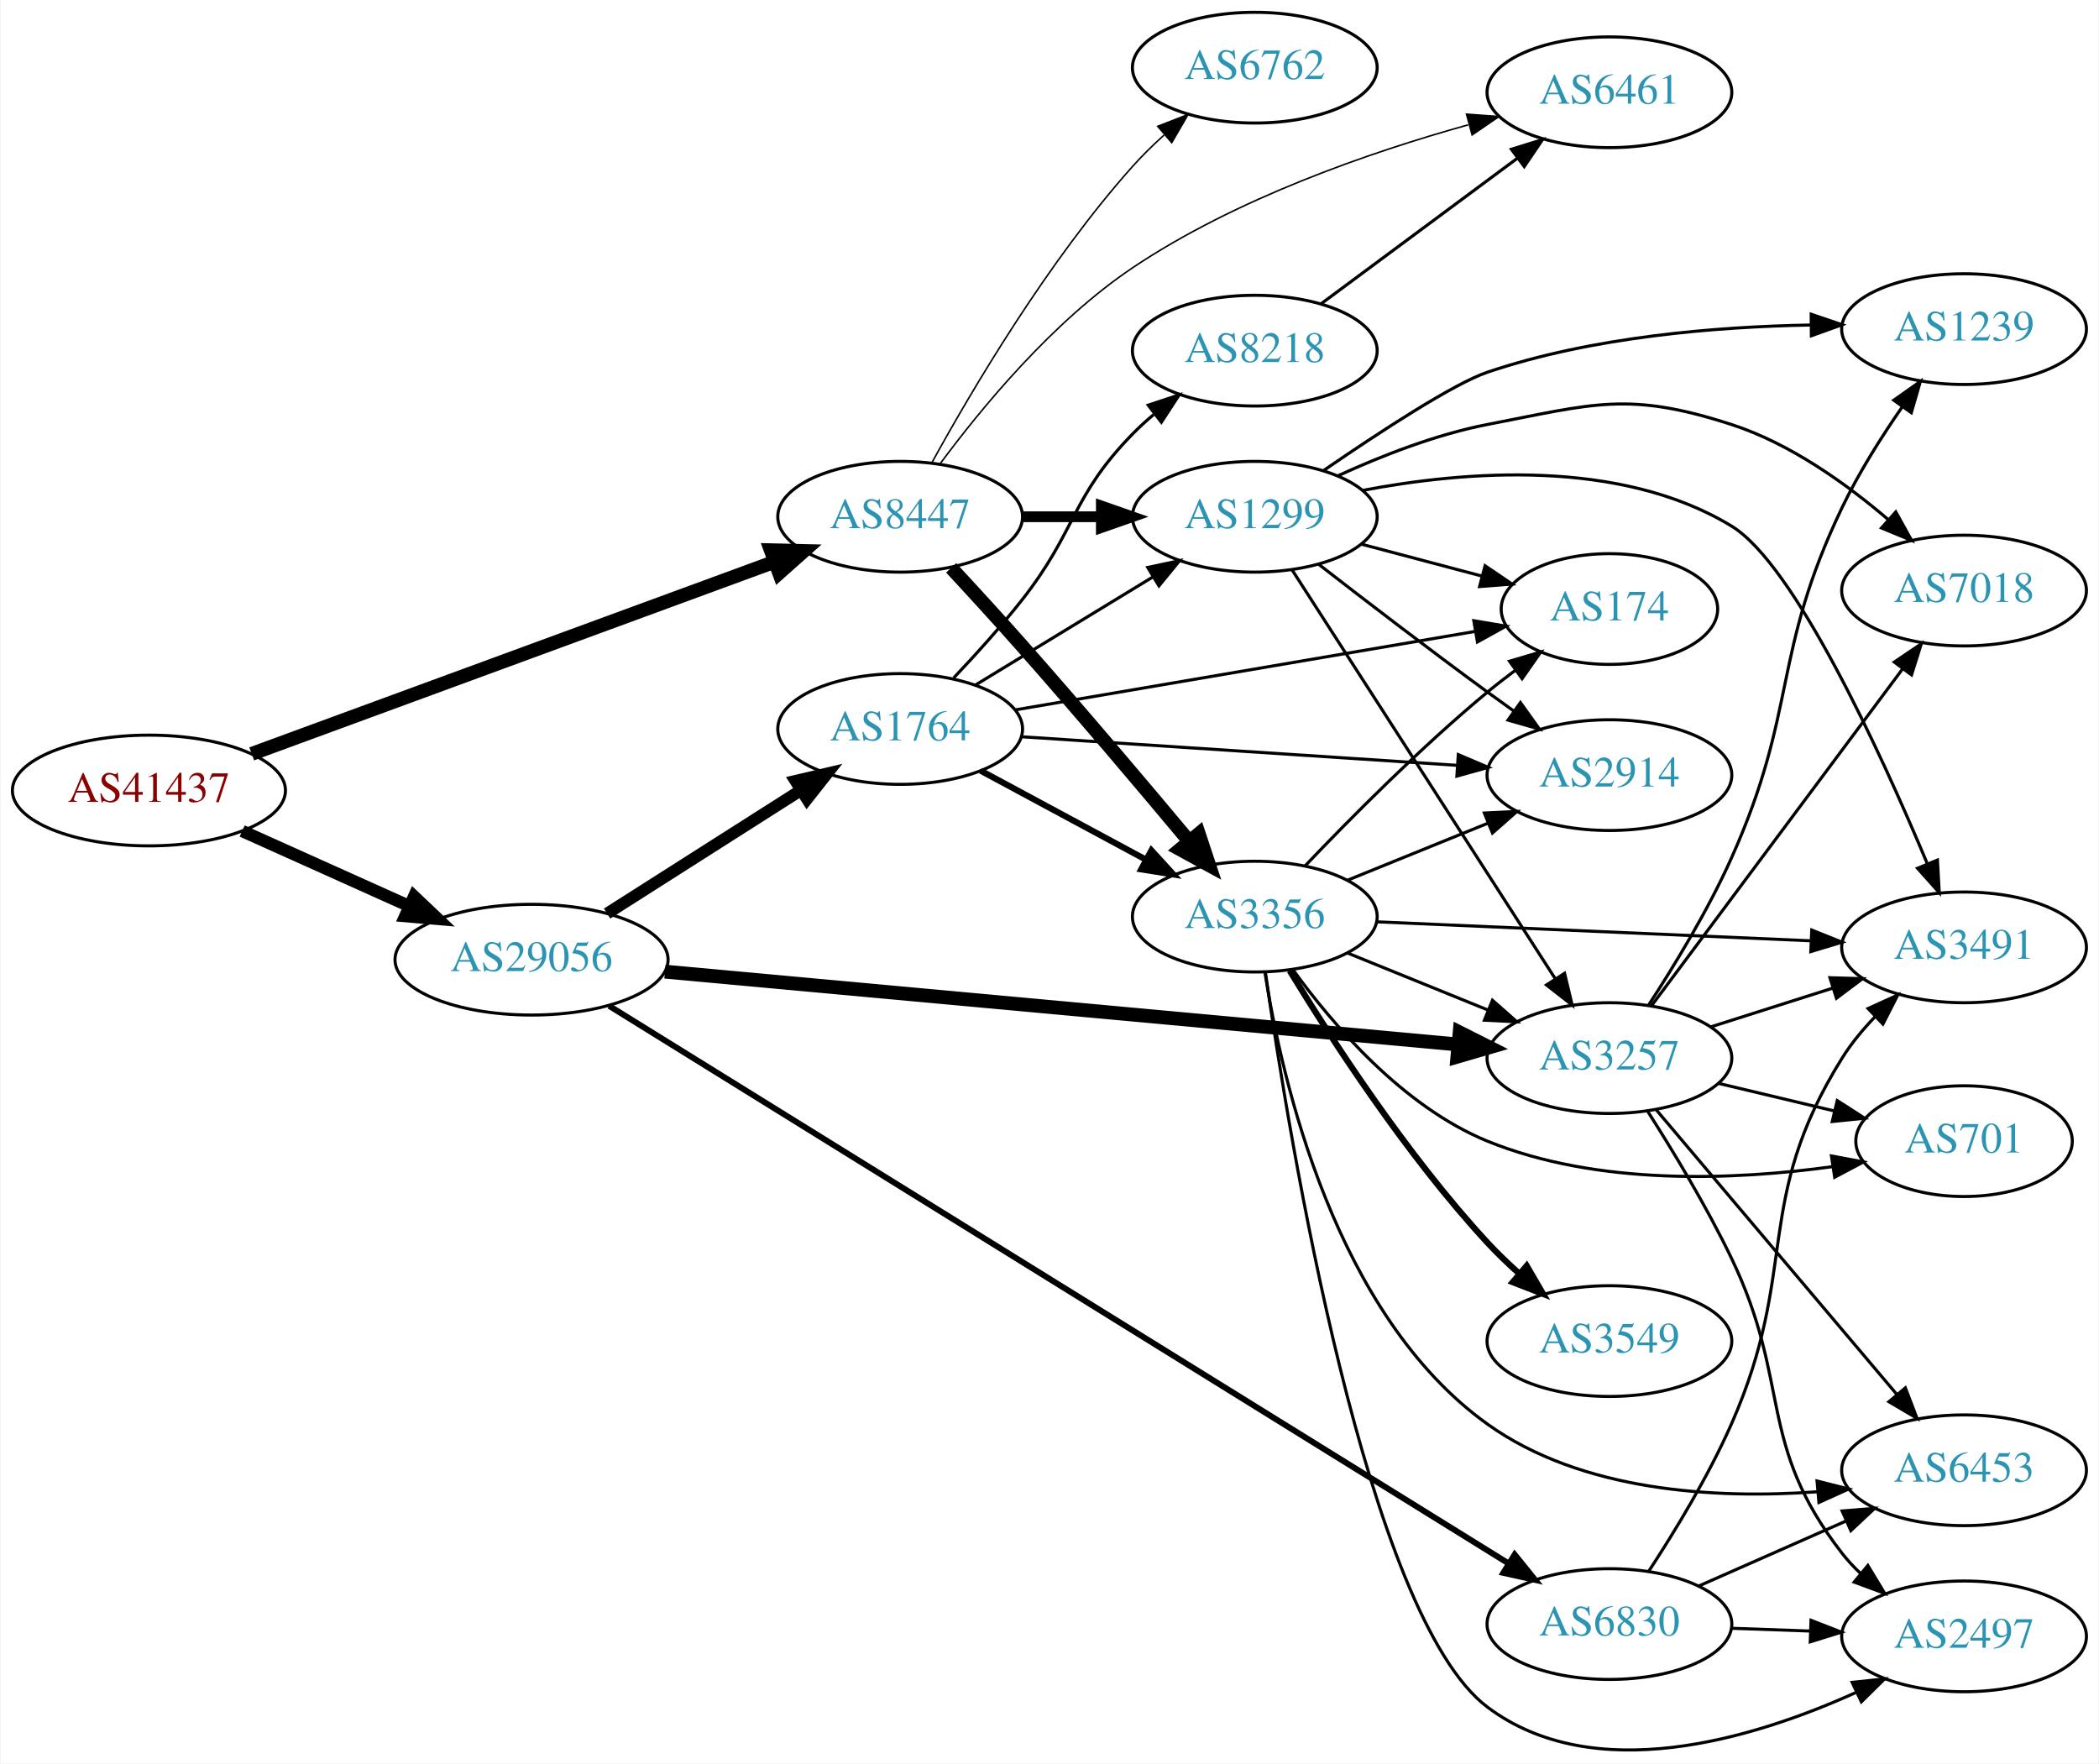
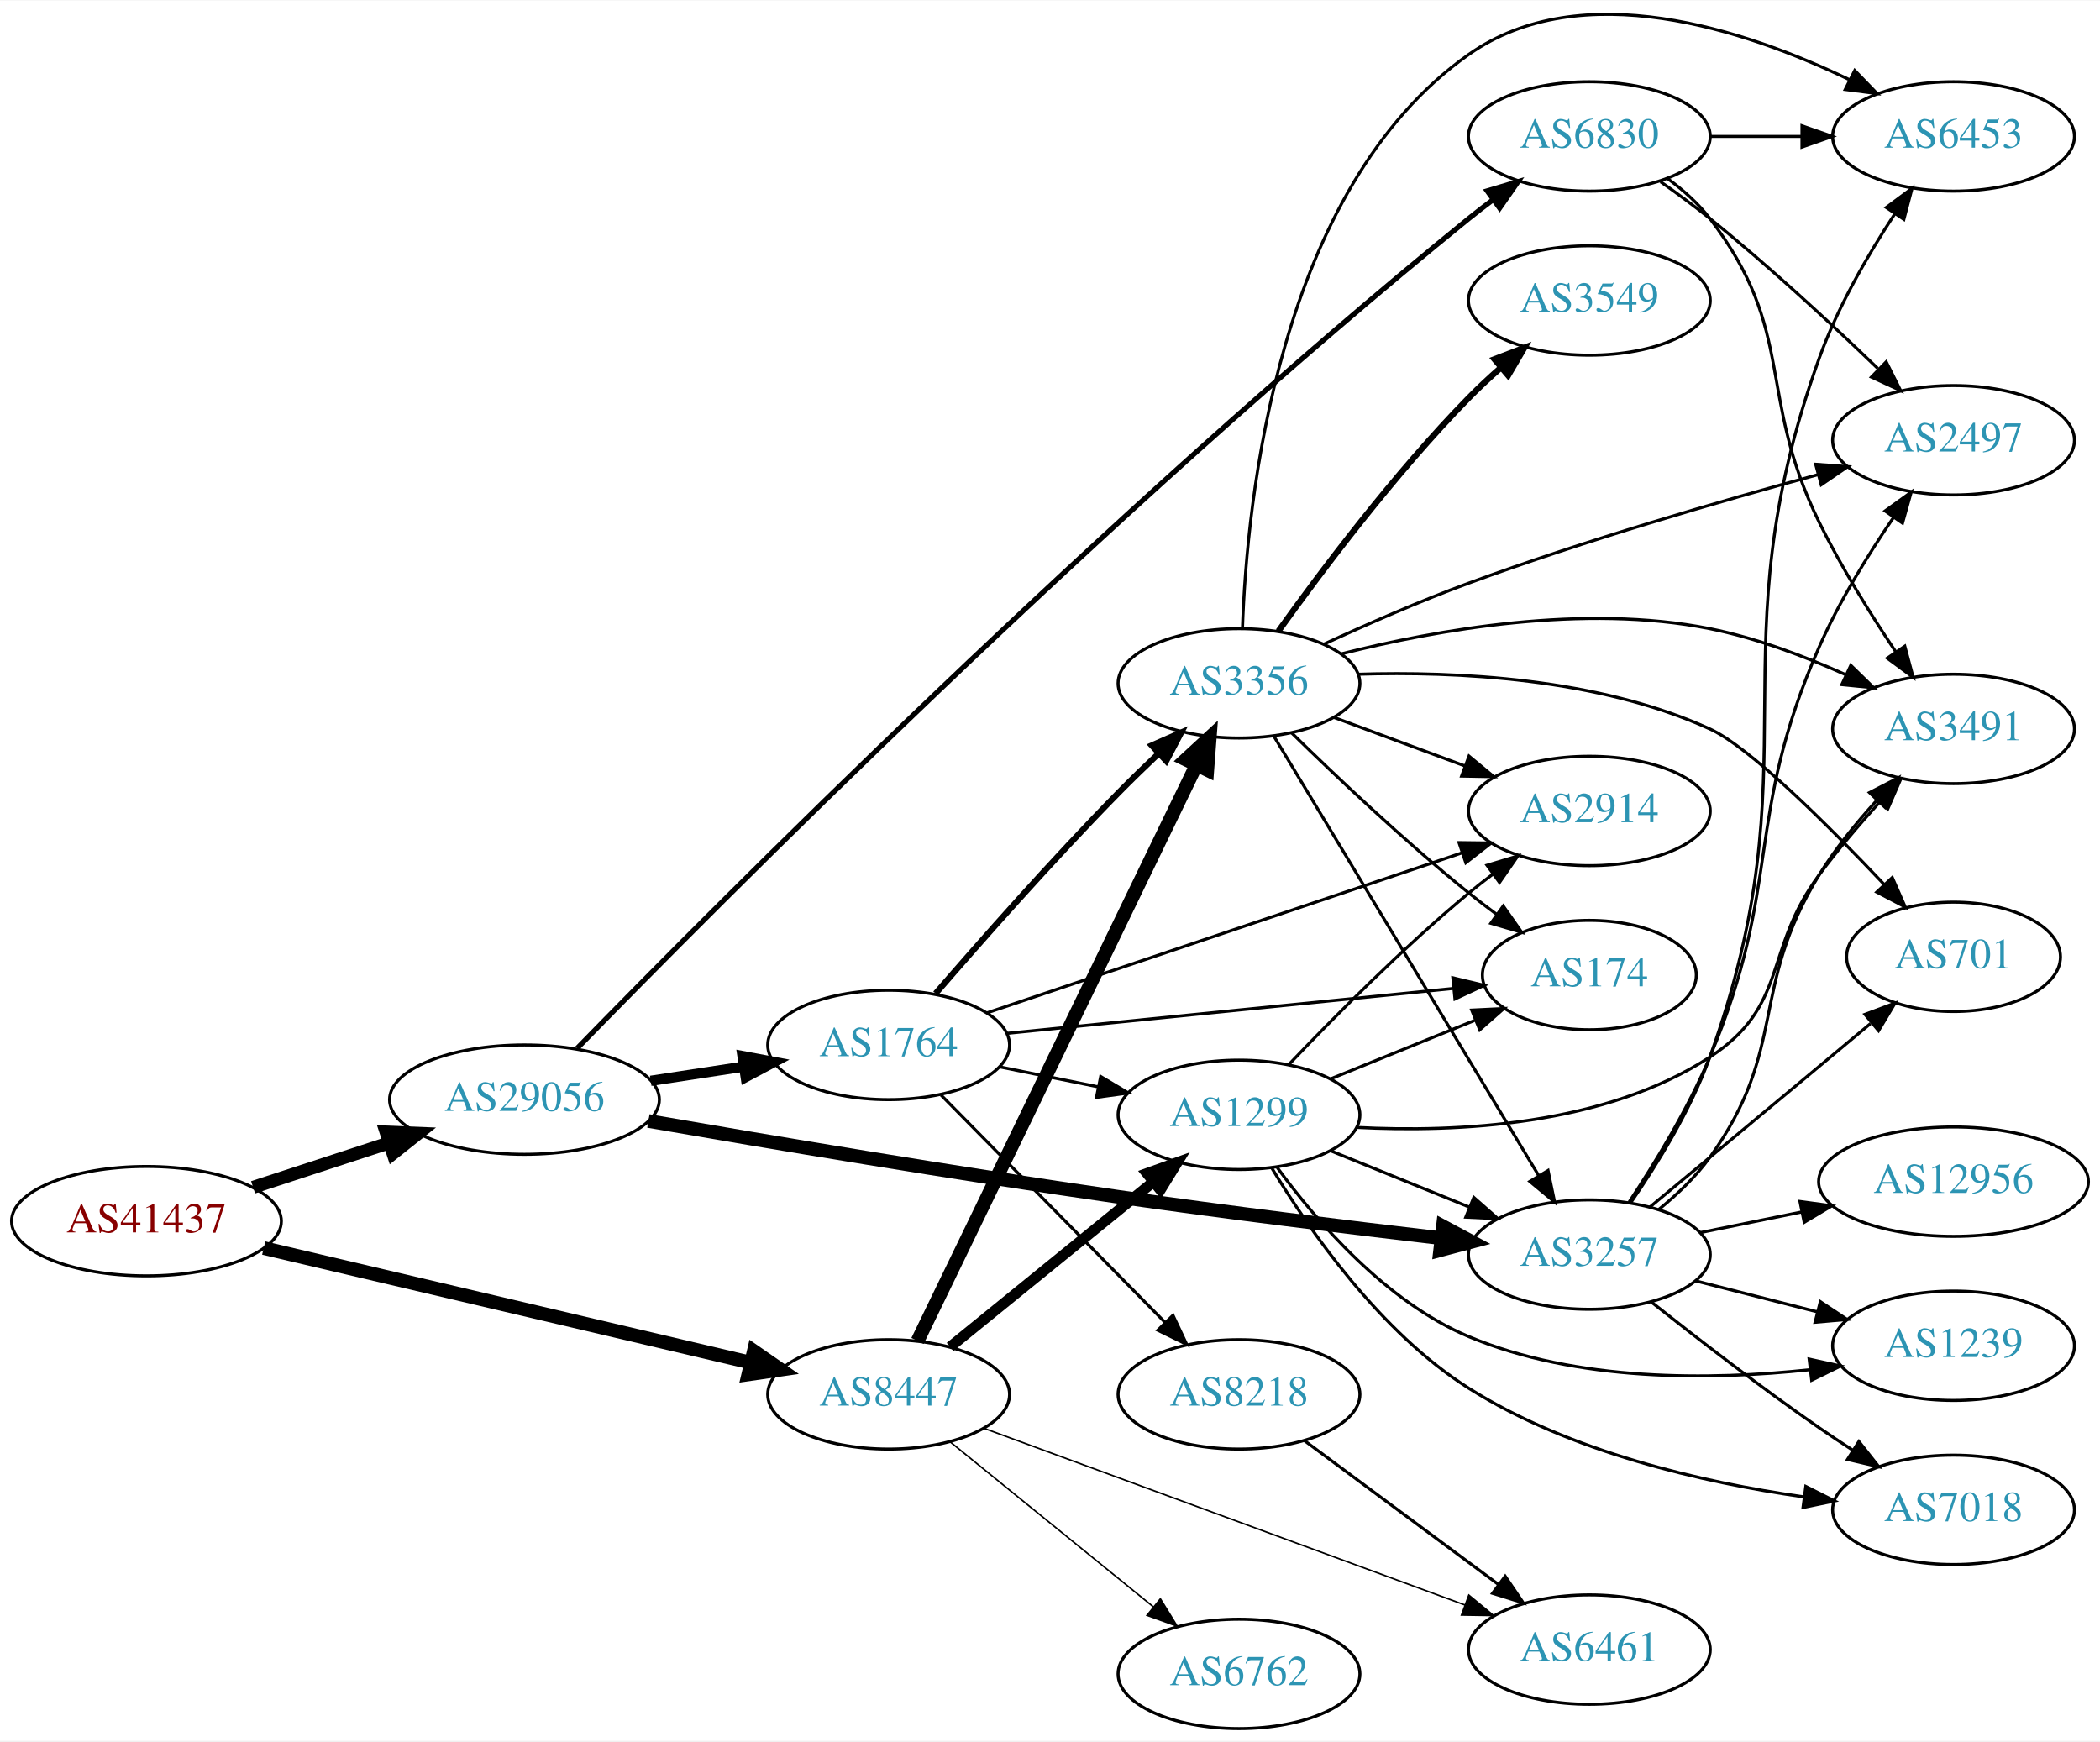
- <svg xmlns="http://www.w3.org/2000/svg" xmlns:xlink="http://www.w3.org/1999/xlink" width="682pt" height="573pt" viewBox="0.00 0.00 681.96 573.34">
-   <g id="graph0" class="graph" transform="scale(1 1) rotate(0) translate(4 569.339)">
-     <polygon fill="white" stroke="none" points="-4,4 -4,-569.339 677.956,-569.339 677.956,4 -4,4" />
+ <svg xmlns="http://www.w3.org/2000/svg" xmlns:xlink="http://www.w3.org/1999/xlink" width="691pt" height="573pt" viewBox="0.00 0.00 691.06 572.74">
+   <g id="graph0" class="graph" transform="scale(1 1) rotate(0) translate(4 568.74)">
+     <polygon fill="white" stroke="none" points="-4,4 -4,-568.74 687.055,-568.74 687.055,4 -4,4" />
    <g id="node1" class="node">
      <g id="a_node1">
        <a xlink:href="/asn/41437" xlink:title="AS41437 ~ KNAPP AG [AT]">
-           <ellipse fill="#ffffff" stroke="black" cx="44.196" cy="-312.339" rx="44.393" ry="18" />
-           <text text-anchor="middle" x="44.196" y="-308.639" font-family="Times,serif" font-size="14.00" fill="#880000">AS41437</text>
+           <ellipse fill="#ffffff" stroke="black" cx="44.196" cy="-167" rx="44.393" ry="18" />
+           <text text-anchor="middle" x="44.196" y="-163.3" font-family="Times,serif" font-size="14.00" fill="#880000">AS41437</text>
        </a>
      </g>
    </g>
    <g id="node2" class="node">
      <g id="a_node2">
        <a xlink:href="/asn/8447" xlink:title="AS8447 ~ A1 Telekom Austria AG [AT]">
-           <ellipse fill="#ffffff" stroke="black" cx="288.431" cy="-401.339" rx="39.794" ry="18" />
-           <text text-anchor="middle" x="288.431" y="-397.639" font-family="Times,serif" font-size="14.00" fill="#2c94b3">AS8447</text>
+           <ellipse fill="#ffffff" stroke="black" cx="288.431" cy="-110" rx="39.794" ry="18" />
+           <text text-anchor="middle" x="288.431" y="-106.3" font-family="Times,serif" font-size="14.00" fill="#2c94b3">AS8447</text>
        </a>
      </g>
    </g>
    <g id="edge1" class="edge">
-       <path fill="none" stroke="black" stroke-width="4.5" d="M77.614,-324.249C121.544,-340.39 199.939,-369.193 247.463,-386.654" />
-       <polygon fill="black" stroke="black" stroke-width="4.5" points="246.368,-390.446 257.112,-390.199 249.084,-383.054 246.368,-390.446" />
+       <path fill="none" stroke="black" stroke-width="4.5" d="M82.779,-158.156C126.02,-147.981 196.958,-131.289 242.923,-120.473" />
+       <polygon fill="black" stroke="black" stroke-width="4.5" points="244.068,-124.249 252.9,-118.125 242.264,-116.583 244.068,-124.249" />
    </g>
    <g id="node3" class="node">
      <g id="a_node3">
        <a xlink:href="/asn/29056" xlink:title="AS29056 ~ Citycom Telekommunikation GmbH [AT]">
-           <ellipse fill="#ffffff" stroke="black" cx="168.588" cy="-257.339" rx="44.393" ry="18" />
-           <text text-anchor="middle" x="168.588" y="-253.639" font-family="Times,serif" font-size="14.00" fill="#2c94b3">AS29056</text>
+           <ellipse fill="#ffffff" stroke="black" cx="168.588" cy="-207" rx="44.393" ry="18" />
+           <text text-anchor="middle" x="168.588" y="-203.3" font-family="Times,serif" font-size="14.00" fill="#2c94b3">AS29056</text>
        </a>
      </g>
    </g>
    <g id="edge2" class="edge">
-       <path fill="none" stroke="black" stroke-width="4" d="M74.512,-299.165C90.742,-291.871 111.123,-282.712 128.673,-274.826" />
-       <polygon fill="black" stroke="black" stroke-width="4" points="130.401,-277.887 138.087,-270.596 127.531,-271.502 130.401,-277.887" />
+       <path fill="none" stroke="black" stroke-width="4.25" d="M79.289,-178.142C93.082,-182.65 109.177,-187.91 123.819,-192.695" />
+       <polygon fill="black" stroke="black" stroke-width="4.25" points="123.018,-196.346 133.678,-195.918 125.328,-189.276 123.018,-196.346" />
    </g>
    <g id="node4" class="node">
      <g id="a_node4">
-         <a xlink:href="/asn/3356" xlink:title="AS3356 ~ Level 3 Parent, LLC [US]">
-           <ellipse fill="#ffffff" stroke="black" cx="403.724" cy="-271.339" rx="39.794" ry="18" />
-           <text text-anchor="middle" x="403.724" y="-267.639" font-family="Times,serif" font-size="14.00" fill="#2c94b3">AS3356</text>
+         <a xlink:href="/asn/1299" xlink:title="AS1299 ~ Telia Carrier [EU]">
+           <ellipse fill="#ffffff" stroke="black" cx="403.724" cy="-202" rx="39.794" ry="18" />
+           <text text-anchor="middle" x="403.724" y="-198.3" font-family="Times,serif" font-size="14.00" fill="#2c94b3">AS1299</text>
        </a>
      </g>
    </g>
    <g id="edge3" class="edge">
-       <path fill="none" stroke="black" stroke-width="4.5" d="M305.008,-384.721C312.116,-377.058 320.598,-367.804 328.077,-359.339 346.659,-338.308 367.255,-313.945 382.098,-296.193" />
-       <polygon fill="black" stroke="black" stroke-width="4.5" points="385.506,-298.254 388.888,-288.053 379.459,-293.21 385.506,-298.254" />
+       <path fill="none" stroke="black" stroke-width="3.5" d="M308.649,-125.607C327.041,-140.542 354.961,-163.214 375.611,-179.983" />
+       <polygon fill="black" stroke="black" stroke-width="3.5" points="373.442,-182.73 383.411,-186.317 377.854,-177.296 373.442,-182.73" />
    </g>
    <g id="node5" class="node">
      <g id="a_node5">
        <a xlink:href="/asn/6762" xlink:title="AS6762 ~ TELECOM ITALIA SPARKLE S.p.A. [IT]">
-           <ellipse fill="#ffffff" stroke="black" cx="403.724" cy="-547.339" rx="39.794" ry="18" />
-           <text text-anchor="middle" x="403.724" y="-543.639" font-family="Times,serif" font-size="14.00" fill="#2c94b3">AS6762</text>
+           <ellipse fill="#ffffff" stroke="black" cx="403.724" cy="-18" rx="39.794" ry="18" />
+           <text text-anchor="middle" x="403.724" y="-14.3" font-family="Times,serif" font-size="14.00" fill="#2c94b3">AS6762</text>
        </a>
      </g>
    </g>
    <g id="edge4" class="edge">
-       <path fill="none" stroke="black" stroke-width="0.5" d="M298.834,-419.085C311.734,-442.535 336.485,-484.474 364.077,-515.339 367.165,-518.793 370.638,-522.193 374.203,-525.412" />
-       <polygon fill="black" stroke="black" stroke-width="0.5" points="372.167,-528.277 382.04,-532.123 376.72,-522.96 372.167,-528.277" />
+       <path fill="none" stroke="black" stroke-width="0.5" d="M308.649,-94.394C327.041,-79.458 354.961,-56.786 375.611,-40.017" />
+       <polygon fill="black" stroke="black" stroke-width="0.5" points="377.854,-42.704 383.411,-33.683 373.442,-37.27 377.854,-42.704" />
    </g>
    <g id="node6" class="node">
      <g id="a_node6">
-         <a xlink:href="/asn/1299" xlink:title="AS1299 ~ Telia Carrier [EU]">
-           <ellipse fill="#ffffff" stroke="black" cx="403.724" cy="-401.339" rx="39.794" ry="18" />
-           <text text-anchor="middle" x="403.724" y="-397.639" font-family="Times,serif" font-size="14.00" fill="#2c94b3">AS1299</text>
+         <a xlink:href="/asn/3356" xlink:title="AS3356 ~ Level 3 Parent, LLC [US]">
+           <ellipse fill="#ffffff" stroke="black" cx="403.724" cy="-344" rx="39.794" ry="18" />
+           <text text-anchor="middle" x="403.724" y="-340.3" font-family="Times,serif" font-size="14.00" fill="#2c94b3">AS3356</text>
        </a>
      </g>
    </g>
    <g id="edge5" class="edge">
-       <path fill="none" stroke="black" stroke-width="3.5" d="M328.103,-401.339C336.306,-401.339 345.07,-401.339 353.602,-401.339" />
-       <polygon fill="black" stroke="black" stroke-width="3.5" points="353.841,-404.839 363.841,-401.339 353.841,-397.839 353.841,-404.839" />
+       <path fill="none" stroke="black" stroke-width="4.5" d="M297.946,-127.588C317.589,-168.158 366.178,-268.517 389.637,-316.969" />
+       <polygon fill="black" stroke="black" stroke-width="4.5" points="386.208,-318.923 394.11,-326.208 393.296,-315.491 386.208,-318.923" />
    </g>
    <g id="node7" class="node">
      <g id="a_node7">
        <a xlink:href="/asn/6461" xlink:title="AS6461 ~ ZAYO-6461 [US]">
-           <ellipse fill="#ffffff" stroke="black" cx="519.017" cy="-539.339" rx="39.794" ry="18" />
-           <text text-anchor="middle" x="519.017" y="-535.639" font-family="Times,serif" font-size="14.00" fill="#2c94b3">AS6461</text>
+           <ellipse fill="#ffffff" stroke="black" cx="519.017" cy="-26" rx="39.794" ry="18" />
+           <text text-anchor="middle" x="519.017" y="-22.3" font-family="Times,serif" font-size="14.00" fill="#2c94b3">AS6461</text>
        </a>
      </g>
    </g>
    <g id="edge6" class="edge">
-       <path fill="none" stroke="black" stroke-width="0.5" d="M301.329,-418.438C314.717,-436.547 338.024,-464.879 364.077,-482.339 397.509,-504.743 440.9,-519.774 473.089,-528.749" />
-       <polygon fill="black" stroke="black" stroke-width="0.5" points="472.554,-532.23 483.12,-531.452 474.375,-525.471 472.554,-532.23" />
+       <path fill="none" stroke="black" stroke-width="0.5" d="M319.785,-98.845C360.517,-83.878 432.947,-57.261 478.069,-40.68" />
+       <polygon fill="black" stroke="black" stroke-width="0.5" points="479.358,-43.935 487.537,-37.201 476.943,-37.365 479.358,-43.935" />
    </g>
    <g id="node10" class="node">
      <g id="a_node10">
        <a xlink:href="/asn/3257" xlink:title="AS3257 ~ GTT [DE]">
-           <ellipse fill="#ffffff" stroke="black" cx="519.017" cy="-225.339" rx="39.794" ry="18" />
-           <text text-anchor="middle" x="519.017" y="-221.639" font-family="Times,serif" font-size="14.00" fill="#2c94b3">AS3257</text>
-         </a>
-       </g>
-     </g>
-     <g id="edge22" class="edge">
-       <path fill="none" stroke="black" stroke-width="4.5" d="M211.964,-253.447C277.085,-247.466 401.392,-236.049 469.842,-229.763" />
-       <polygon fill="black" stroke="black" stroke-width="4.5" points="470.328,-233.672 479.926,-228.837 469.608,-225.83 470.328,-233.672" />
+           <ellipse fill="#ffffff" stroke="black" cx="519.017" cy="-156" rx="39.794" ry="18" />
+           <text text-anchor="middle" x="519.017" y="-152.3" font-family="Times,serif" font-size="14.00" fill="#2c94b3">AS3257</text>
+         </a>
+       </g>
+     </g>
+     <g id="edge21" class="edge">
+       <path fill="none" stroke="black" stroke-width="4.5" d="M209.372,-199.973C248.63,-193.152 310.393,-182.726 364.077,-175 399.484,-169.904 439.594,-164.981 469.994,-161.423" />
+       <polygon fill="black" stroke="black" stroke-width="4.5" points="470.839,-165.289 480.318,-160.224 469.93,-157.467 470.839,-165.289" />
    </g>
    <g id="node18" class="node">
      <g id="a_node18">
        <a xlink:href="/asn/1764" xlink:title="AS1764 ~ NEXTLAYER-AS [AT]">
-           <ellipse fill="#ffffff" stroke="black" cx="288.431" cy="-332.339" rx="39.794" ry="18" />
-           <text text-anchor="middle" x="288.431" y="-328.639" font-family="Times,serif" font-size="14.00" fill="#2c94b3">AS1764</text>
-         </a>
-       </g>
-     </g>
-     <g id="edge21" class="edge">
-       <path fill="none" stroke="black" stroke-width="3.857" d="M193.152,-272.336C211.209,-283.827 236.295,-299.793 256.051,-312.367" />
-       <polygon fill="black" stroke="black" stroke-width="3.857" points="254.393,-315.46 264.708,-317.877 258.151,-309.555 254.393,-315.46" />
+           <ellipse fill="#ffffff" stroke="black" cx="288.431" cy="-225" rx="39.794" ry="18" />
+           <text text-anchor="middle" x="288.431" y="-221.3" font-family="Times,serif" font-size="14.00" fill="#2c94b3">AS1764</text>
+         </a>
+       </g>
+     </g>
+     <g id="edge22" class="edge">
+       <path fill="none" stroke="black" stroke-width="3.375" d="M210.143,-213.195C220.03,-214.705 230.683,-216.332 240.827,-217.881" />
+       <polygon fill="black" stroke="black" stroke-width="3.375" points="240.339,-221.347 250.753,-219.398 241.396,-214.428 240.339,-221.347" />
    </g>
    <g id="node19" class="node">
      <g id="a_node19">
        <a xlink:href="/asn/6830" xlink:title="AS6830 ~ LGI-UPC [AT]">
-           <ellipse fill="#ffffff" stroke="black" cx="519.017" cy="-41.339" rx="39.794" ry="18" />
-           <text text-anchor="middle" x="519.017" y="-37.639" font-family="Times,serif" font-size="14.00" fill="#2c94b3">AS6830</text>
+           <ellipse fill="#ffffff" stroke="black" cx="519.017" cy="-524" rx="39.794" ry="18" />
+           <text text-anchor="middle" x="519.017" y="-520.3" font-family="Times,serif" font-size="14.00" fill="#2c94b3">AS6830</text>
        </a>
      </g>
    </g>
    <g id="edge23" class="edge">
-       <path fill="none" stroke="black" stroke-width="1.929" d="M193.812,-242.321C255.254,-204.232 417.171,-103.855 486.156,-61.09" />
-       <polygon fill="black" stroke="black" stroke-width="1.929" points="488.213,-63.932 494.869,-55.689 484.525,-57.983 488.213,-63.932" />
+       <path fill="none" stroke="black" stroke-width="1.688" d="M185.944,-223.918C230.85,-270.003 360.614,-400.746 479.37,-497 481.914,-499.061 484.606,-501.138 487.338,-503.174" />
+       <polygon fill="black" stroke="black" stroke-width="1.688" points="485.392,-506.086 495.547,-509.108 489.493,-500.413 485.392,-506.086" />
    </g>
    <g id="node8" class="node">
      <g id="a_node8">
-         <a xlink:href="/asn/2497" xlink:title="AS2497 ~ Internet Initiative Japan Inc. [JP]">
-           <ellipse fill="#ffffff" stroke="black" cx="634.31" cy="-37.339" rx="39.794" ry="18" />
-           <text text-anchor="middle" x="634.31" y="-33.639" font-family="Times,serif" font-size="14.00" fill="#2c94b3">AS2497</text>
+         <a xlink:href="/asn/7018" xlink:title="AS7018 ~ AT&amp;T Services, Inc. [US]">
+           <ellipse fill="#ffffff" stroke="black" cx="638.859" cy="-72" rx="39.794" ry="18" />
+           <text text-anchor="middle" x="638.859" y="-68.3" font-family="Times,serif" font-size="14.00" fill="#2c94b3">AS7018</text>
        </a>
      </g>
    </g>
    <g id="edge7" class="edge">
-       <path fill="none" stroke="black" d="M407.199,-253.035C414.88,-199.275 440.173,-43.771 479.37,-14.338 513.886,11.579 565.261,-3.801 599.019,-19.032" />
-       <polygon fill="black" stroke="black" points="597.931,-22.39 608.467,-23.499 600.922,-16.061 597.931,-22.39" />
+       <path fill="none" stroke="black" d="M414.455,-184.588C426.843,-164.059 450.183,-130.413 479.37,-112 512.614,-91.028 556.281,-81.04 589.36,-76.29" />
+       <polygon fill="black" stroke="black" points="590.245,-79.704 599.701,-74.924 589.329,-72.764 590.245,-79.704" />
    </g>
    <g id="node9" class="node">
      <g id="a_node9">
-         <a xlink:href="/asn/6453" xlink:title="AS6453 ~ TATA COMMUNICATIONS (AMERICA) INC [US]">
-           <ellipse fill="#ffffff" stroke="black" cx="634.31" cy="-91.338" rx="39.794" ry="18" />
-           <text text-anchor="middle" x="634.31" y="-87.638" font-family="Times,serif" font-size="14.00" fill="#2c94b3">AS6453</text>
+         <a xlink:href="/asn/2914" xlink:title="AS2914 ~ NTT America, Inc. [US]">
+           <ellipse fill="#ffffff" stroke="black" cx="519.017" cy="-302" rx="39.794" ry="18" />
+           <text text-anchor="middle" x="519.017" y="-298.3" font-family="Times,serif" font-size="14.00" fill="#2c94b3">AS2914</text>
        </a>
      </g>
    </g>
    <g id="edge8" class="edge">
-       <path fill="none" stroke="black" d="M407.012,-253.242C412.483,-218.298 429.782,-141.855 479.37,-106.339 510.1,-84.329 553.579,-81.989 586.496,-84.341" />
-       <polygon fill="black" stroke="black" points="586.513,-87.856 596.782,-85.251 587.129,-80.884 586.513,-87.856" />
+       <path fill="none" stroke="black" d="M420.029,-218.455C434.642,-233.796 457.598,-256.956 479.37,-275 481.891,-277.089 484.567,-279.184 487.29,-281.233" />
+       <polygon fill="black" stroke="black" points="485.335,-284.139 495.482,-287.187 489.45,-278.477 485.335,-284.139" />
    </g>
    <g id="edge9" class="edge">
-       <path fill="none" stroke="black" d="M433.9,-259.492C447.775,-253.858 464.552,-247.046 479.461,-240.993" />
-       <polygon fill="black" stroke="black" points="480.991,-244.149 488.94,-237.145 478.358,-237.664 480.991,-244.149" />
+       <path fill="none" stroke="black" d="M433.9,-190.154C447.775,-184.52 464.552,-177.708 479.461,-171.654" />
+       <polygon fill="black" stroke="black" points="480.991,-174.811 488.94,-167.806 478.358,-168.325 480.991,-174.811" />
    </g>
    <g id="node11" class="node">
      <g id="a_node11">
        <a xlink:href="/asn/174" xlink:title="AS174 ~ Cogent Communications [US]">
-           <ellipse fill="#ffffff" stroke="black" cx="519.017" cy="-371.339" rx="35.194" ry="18" />
-           <text text-anchor="middle" x="519.017" y="-367.639" font-family="Times,serif" font-size="14.00" fill="#2c94b3">AS174</text>
+           <ellipse fill="#ffffff" stroke="black" cx="519.017" cy="-248" rx="35.194" ry="18" />
+           <text text-anchor="middle" x="519.017" y="-244.3" font-family="Times,serif" font-size="14.00" fill="#2c94b3">AS174</text>
        </a>
      </g>
    </g>
    <g id="edge10" class="edge">
-       <path fill="none" stroke="black" d="M420.029,-287.793C434.642,-303.134 457.598,-326.295 479.37,-344.339 482.249,-346.725 485.332,-349.119 488.453,-351.443" />
-       <polygon fill="black" stroke="black" points="486.533,-354.373 496.694,-357.374 490.622,-348.692 486.533,-354.373" />
+       <path fill="none" stroke="black" d="M433.9,-213.846C448.313,-219.698 465.857,-226.822 481.186,-233.046" />
+       <polygon fill="black" stroke="black" points="480.303,-236.465 490.885,-236.984 482.936,-229.979 480.303,-236.465" />
    </g>
    <g id="node12" class="node">
      <g id="a_node12">
-         <a xlink:href="/asn/3549" xlink:title="AS3549 ~ Level 3 Parent, LLC [US]">
-           <ellipse fill="#ffffff" stroke="black" cx="519.017" cy="-133.339" rx="39.794" ry="18" />
-           <text text-anchor="middle" x="519.017" y="-129.639" font-family="Times,serif" font-size="14.00" fill="#2c94b3">AS3549</text>
+         <a xlink:href="/asn/1239" xlink:title="AS1239 ~ Sprint [US]">
+           <ellipse fill="#ffffff" stroke="black" cx="638.859" cy="-126" rx="39.794" ry="18" />
+           <text text-anchor="middle" x="638.859" y="-122.3" font-family="Times,serif" font-size="14.00" fill="#2c94b3">AS1239</text>
        </a>
      </g>
    </g>
    <g id="edge11" class="edge">
-       <path fill="none" stroke="black" stroke-width="2" d="M415.07,-253.77C428.423,-231.84 453.084,-193.76 479.37,-165.339 482.516,-161.937 486.023,-158.568 489.605,-155.364" />
-       <polygon fill="black" stroke="black" stroke-width="2" points="492.119,-157.819 497.456,-148.667 487.576,-152.494 492.119,-157.819" />
+       <path fill="none" stroke="black" d="M416.33,-184.616C429.307,-166.887 452.117,-140.413 479.37,-129 514.874,-114.132 558.89,-114.615 591.521,-118.112" />
+       <polygon fill="black" stroke="black" points="591.342,-121.616 601.689,-119.338 592.18,-114.666 591.342,-121.616" />
    </g>
    <g id="node13" class="node">
      <g id="a_node13">
-         <a xlink:href="/asn/2914" xlink:title="AS2914 ~ NTT America, Inc. [US]">
-           <ellipse fill="#ffffff" stroke="black" cx="519.017" cy="-317.339" rx="39.794" ry="18" />
-           <text text-anchor="middle" x="519.017" y="-313.639" font-family="Times,serif" font-size="14.00" fill="#2c94b3">AS2914</text>
+         <a xlink:href="/asn/3491" xlink:title="AS3491 ~ PCCW Global, Inc. [US]">
+           <ellipse fill="#ffffff" stroke="black" cx="638.859" cy="-329" rx="39.794" ry="18" />
+           <text text-anchor="middle" x="638.859" y="-325.3" font-family="Times,serif" font-size="14.00" fill="#2c94b3">AS3491</text>
        </a>
      </g>
    </g>
    <g id="edge12" class="edge">
-       <path fill="none" stroke="black" d="M433.9,-283.185C447.775,-288.819 464.552,-295.631 479.461,-301.684" />
-       <polygon fill="black" stroke="black" points="478.358,-305.013 488.94,-305.533 480.991,-298.528 478.358,-305.013" />
+       <path fill="none" stroke="black" d="M442.331,-197.861C475.568,-196.124 524.011,-198.465 558.663,-221 584.734,-237.954 576.176,-255.993 594.663,-281 600.634,-289.077 607.716,-297.379 614.401,-304.761" />
+       <polygon fill="black" stroke="black" points="612.066,-307.391 621.427,-312.354 617.204,-302.637 612.066,-307.391" />
+     </g>
+     <g id="edge18" class="edge">
+       <path fill="none" stroke="black" d="M435.084,-332.745C448.291,-327.849 463.948,-322.044 478.081,-316.805" />
+       <polygon fill="black" stroke="black" points="479.413,-320.044 487.572,-313.286 476.979,-313.481 479.413,-320.044" />
+     </g>
+     <g id="edge15" class="edge">
+       <path fill="none" stroke="black" d="M415.179,-326.65C435.16,-293.494 478.865,-220.968 502.351,-181.996" />
+       <polygon fill="black" stroke="black" points="505.423,-183.679 507.587,-173.308 499.427,-180.066 505.423,-183.679" />
+     </g>
+     <g id="edge16" class="edge">
+       <path fill="none" stroke="black" d="M421.038,-327.703C435.784,-313.274 458.34,-291.935 479.37,-275 482.283,-272.655 485.386,-270.286 488.521,-267.978" />
+       <polygon fill="black" stroke="black" points="490.684,-270.734 496.777,-262.066 486.609,-265.042 490.684,-270.734" />
+     </g>
+     <g id="edge14" class="edge">
+       <path fill="none" stroke="black" d="M437.398,-353.711C468.725,-361.638 517.239,-370.285 558.663,-362 573.825,-358.968 589.712,-352.968 603.244,-346.907" />
+       <polygon fill="black" stroke="black" points="605.055,-349.925 612.637,-342.524 602.095,-343.581 605.055,-349.925" />
    </g>
    <g id="node14" class="node">
      <g id="a_node14">
-         <a xlink:href="/asn/3491" xlink:title="AS3491 ~ PCCW Global, Inc. [US]">
-           <ellipse fill="#ffffff" stroke="black" cx="634.31" cy="-261.339" rx="39.794" ry="18" />
-           <text text-anchor="middle" x="634.31" y="-257.639" font-family="Times,serif" font-size="14.00" fill="#2c94b3">AS3491</text>
+         <a xlink:href="/asn/6453" xlink:title="AS6453 ~ TATA COMMUNICATIONS (AMERICA) INC [US]">
+           <ellipse fill="#ffffff" stroke="black" cx="638.859" cy="-524" rx="39.794" ry="18" />
+           <text text-anchor="middle" x="638.859" y="-520.3" font-family="Times,serif" font-size="14.00" fill="#2c94b3">AS6453</text>
        </a>
      </g>
    </g>
    <g id="edge13" class="edge">
-       <path fill="none" stroke="black" d="M443.242,-269.653C482.149,-267.951 542.379,-265.316 584.584,-263.47" />
-       <polygon fill="black" stroke="black" points="584.796,-266.964 594.634,-263.03 584.49,-259.971 584.796,-266.964" />
+       <path fill="none" stroke="black" d="M404.868,-362.135C406.303,-403.916 416.379,-506.753 479.37,-551 516.428,-577.03 570.173,-559.221 604.569,-542.685" />
+       <polygon fill="black" stroke="black" points="606.357,-545.704 613.727,-538.092 603.219,-539.446 606.357,-545.704" />
    </g>
    <g id="node15" class="node">
      <g id="a_node15">
        <a xlink:href="/asn/701" xlink:title="AS701 ~ UUNET [US]">
-           <ellipse fill="#ffffff" stroke="black" cx="634.31" cy="-198.339" rx="35.194" ry="18" />
-           <text text-anchor="middle" x="634.31" y="-194.639" font-family="Times,serif" font-size="14.00" fill="#2c94b3">AS701</text>
-         </a>
-       </g>
-     </g>
-     <g id="edge14" class="edge">
-       <path fill="none" stroke="black" d="M416.051,-254.179C428.95,-236.364 451.843,-209.561 479.37,-198.339 515.212,-183.726 559.768,-185.647 591.708,-190.071" />
-       <polygon fill="black" stroke="black" points="591.195,-193.533 601.608,-191.578 592.248,-186.613 591.195,-193.533" />
-     </g>
-     <g id="edge19" class="edge">
-       <path fill="none" stroke="black" d="M415.793,-384.142C435.76,-353.124 477.905,-287.652 501.365,-251.206" />
-       <polygon fill="black" stroke="black" points="504.433,-252.907 506.903,-242.604 498.547,-249.118 504.433,-252.907" />
-     </g>
-     <g id="edge20" class="edge">
-       <path fill="none" stroke="black" d="M438.409,-392.419C450.658,-389.175 464.631,-385.475 477.416,-382.089" />
-       <polygon fill="black" stroke="black" points="478.588,-385.4 487.359,-379.457 476.796,-378.633 478.588,-385.4" />
-     </g>
-     <g id="edge15" class="edge">
-       <path fill="none" stroke="black" d="M424.511,-385.866C439.457,-374.268 460.543,-358.094 479.37,-344.339 482.165,-342.297 485.09,-340.193 488.027,-338.104" />
-       <polygon fill="black" stroke="black" points="490.08,-340.938 496.236,-332.315 486.046,-335.218 490.08,-340.938" />
+           <ellipse fill="#ffffff" stroke="black" cx="638.859" cy="-254" rx="35.194" ry="18" />
+           <text text-anchor="middle" x="638.859" y="-250.3" font-family="Times,serif" font-size="14.00" fill="#2c94b3">AS701</text>
+         </a>
+       </g>
    </g>
    <g id="edge17" class="edge">
-       <path fill="none" stroke="black" d="M438.631,-409.874C471.749,-416.212 522.334,-420.397 558.663,-398.339 579.191,-385.874 607.097,-324.943 622.31,-288.67" />
-       <polygon fill="black" stroke="black" points="625.658,-289.732 626.247,-279.154 619.19,-287.056 625.658,-289.732" />
+       <path fill="none" stroke="black" d="M442.872,-346.997C475.15,-347.999 521.89,-345.761 558.663,-329 571.821,-323.003 597.467,-297.467 616.017,-277.841" />
+       <polygon fill="black" stroke="black" points="618.706,-280.09 622.983,-270.397 613.595,-275.307 618.706,-280.09" />
    </g>
    <g id="node16" class="node">
      <g id="a_node16">
-         <a xlink:href="/asn/7018" xlink:title="AS7018 ~ AT&amp;T Services, Inc. [US]">
-           <ellipse fill="#ffffff" stroke="black" cx="634.31" cy="-377.339" rx="39.794" ry="18" />
-           <text text-anchor="middle" x="634.31" y="-373.639" font-family="Times,serif" font-size="14.00" fill="#2c94b3">AS7018</text>
-         </a>
-       </g>
-     </g>
-     <g id="edge16" class="edge">
-       <path fill="none" stroke="black" d="M430.918,-414.733C444.903,-421.137 462.641,-428.103 479.37,-431.339 513.97,-438.031 525.136,-442.194 558.663,-431.339 577.744,-425.16 596.042,-412.079 609.745,-400.34" />
-       <polygon fill="black" stroke="black" points="612.119,-402.912 617.254,-393.645 607.461,-397.687 612.119,-402.912" />
+         <a xlink:href="/asn/3549" xlink:title="AS3549 ~ Level 3 Parent, LLC [US]">
+           <ellipse fill="#ffffff" stroke="black" cx="519.017" cy="-470" rx="39.794" ry="18" />
+           <text text-anchor="middle" x="519.017" y="-466.3" font-family="Times,serif" font-size="14.00" fill="#2c94b3">AS3549</text>
+         </a>
+       </g>
+     </g>
+     <g id="edge19" class="edge">
+       <path fill="none" stroke="black" stroke-width="2" d="M416.686,-361.171C430.67,-380.714 455.015,-413.141 479.37,-438 482.613,-441.309 486.176,-444.625 489.787,-447.801" />
+       <polygon fill="black" stroke="black" stroke-width="2" points="487.77,-450.68 497.662,-454.476 492.296,-445.34 487.77,-450.68" />
    </g>
    <g id="node17" class="node">
      <g id="a_node17">
-         <a xlink:href="/asn/1239" xlink:title="AS1239 ~ Sprint [US]">
-           <ellipse fill="#ffffff" stroke="black" cx="634.31" cy="-462.339" rx="39.794" ry="18" />
-           <text text-anchor="middle" x="634.31" y="-458.639" font-family="Times,serif" font-size="14.00" fill="#2c94b3">AS1239</text>
-         </a>
-       </g>
-     </g>
-     <g id="edge18" class="edge">
-       <path fill="none" stroke="black" d="M426.214,-416.459C444.097,-428.738 468.346,-444.608 479.37,-448.339 513.285,-459.815 553.661,-463.132 584.552,-463.677" />
-       <polygon fill="black" stroke="black" points="584.612,-467.178 594.642,-463.763 584.672,-460.178 584.612,-467.178" />
+         <a xlink:href="/asn/2497" xlink:title="AS2497 ~ Internet Initiative Japan Inc. [JP]">
+           <ellipse fill="#ffffff" stroke="black" cx="638.859" cy="-424" rx="39.794" ry="18" />
+           <text text-anchor="middle" x="638.859" y="-420.3" font-family="Times,serif" font-size="14.00" fill="#2c94b3">AS2497</text>
+         </a>
+       </g>
+     </g>
+     <g id="edge20" class="edge">
+       <path fill="none" stroke="black" d="M431.68,-356.917C445.722,-363.389 463.278,-371.084 479.37,-377 517.532,-391.028 561.993,-403.924 594.094,-412.644" />
+       <polygon fill="black" stroke="black" points="593.493,-416.107 604.059,-415.325 595.312,-409.347 593.493,-416.107" />
+     </g>
+     <g id="edge24" class="edge">
+       <path fill="none" stroke="black" d="M539.292,-140.489C554.151,-128.727 575.356,-112.362 594.663,-99 598.181,-96.565 601.912,-94.087 605.649,-91.668" />
+       <polygon fill="black" stroke="black" points="607.723,-94.497 614.286,-86.18 603.969,-88.589 607.723,-94.497" />
+     </g>
+     <g id="edge25" class="edge">
+       <path fill="none" stroke="black" d="M554.102,-147.323C566.56,-144.151 580.832,-140.518 594.023,-137.16" />
+       <polygon fill="black" stroke="black" points="595.024,-140.517 603.851,-134.658 593.297,-133.733 595.024,-140.517" />
+     </g>
+     <g id="edge29" class="edge">
+       <path fill="none" stroke="black" d="M541.912,-170.892C547.944,-175.795 554.081,-181.639 558.663,-188 584.57,-223.963 571.457,-243.239 594.663,-281 599.922,-289.557 606.791,-298.004 613.499,-305.37" />
+       <polygon fill="black" stroke="black" points="611.21,-308.043 620.63,-312.892 616.29,-303.227 611.21,-308.043" />
+     </g>
+     <g id="edge28" class="edge">
+       <path fill="none" stroke="black" d="M532.607,-173.023C541.302,-185.635 552.388,-203.585 558.663,-221 593.737,-318.341 559.692,-353.623 594.663,-451 600.706,-467.826 610.732,-485.111 619.605,-498.636" />
+       <polygon fill="black" stroke="black" points="616.716,-500.612 625.215,-506.937 622.516,-496.692 616.716,-500.612" />
    </g>
    <g id="edge30" class="edge">
-       <path fill="none" stroke="black" d="M531.382,-208.147C539.587,-195.306 550.595,-177.145 558.663,-160.339 578.385,-119.259 566.729,-100.34 594.663,-64.338 596.451,-62.035 598.489,-59.849 600.674,-57.794" />
-       <polygon fill="black" stroke="black" points="603.03,-60.388 608.515,-51.324 598.574,-54.989 603.03,-60.388" />
-     </g>
-     <g id="edge34" class="edge">
-       <path fill="none" stroke="black" d="M534.136,-208.638C553.811,-185.368 589.615,-143.019 612.393,-116.078" />
-       <polygon fill="black" stroke="black" points="615.229,-118.145 619.012,-108.249 609.883,-113.626 615.229,-118.145" />
-     </g>
-     <g id="edge29" class="edge">
-       <path fill="none" stroke="black" d="M551.877,-235.462C564.185,-239.373 578.438,-243.902 591.546,-248.068" />
-       <polygon fill="black" stroke="black" points="590.706,-251.473 601.296,-251.166 592.826,-244.802 590.706,-251.473" />
-     </g>
-     <g id="edge31" class="edge">
-       <path fill="none" stroke="black" d="M554.624,-217.091C566.418,-214.28 579.723,-211.109 591.991,-208.186" />
-       <polygon fill="black" stroke="black" points="593.08,-211.524 601.996,-205.801 591.457,-204.715 593.08,-211.524" />
-     </g>
-     <g id="edge32" class="edge">
-       <path fill="none" stroke="black" d="M532.793,-242.479C552.682,-269.163 591.162,-320.79 614.312,-351.85" />
-       <polygon fill="black" stroke="black" points="611.624,-354.101 620.407,-360.027 617.237,-349.918 611.624,-354.101" />
-     </g>
-     <g id="edge33" class="edge">
-       <path fill="none" stroke="black" d="M531.648,-242.406C539.985,-255.187 551.042,-273.325 558.663,-290.339 580.384,-338.829 571.704,-356.422 594.663,-404.339 600.082,-415.648 607.447,-427.306 614.295,-437.178" />
-       <polygon fill="black" stroke="black" points="611.46,-439.231 620.118,-445.339 617.159,-435.165 611.46,-439.231" />
-     </g>
-     <g id="edge24" class="edge">
-       <path fill="none" stroke="black" stroke-width="2" d="M314.574,-318.801C330.305,-310.331 350.789,-299.302 368.051,-290.007" />
-       <polygon fill="black" stroke="black" stroke-width="2" points="370.113,-292.872 377.259,-285.049 366.795,-286.709 370.113,-292.872" />
-     </g>
-     <g id="edge26" class="edge">
-       <path fill="none" stroke="black" d="M312.905,-346.635C329.615,-356.812 352.27,-370.61 370.647,-381.802" />
-       <polygon fill="black" stroke="black" points="368.918,-384.848 379.279,-387.06 372.559,-378.869 368.918,-384.848" />
-     </g>
-     <g id="edge25" class="edge">
-       <path fill="none" stroke="black" d="M325.904,-338.561C366.629,-345.51 432.459,-356.741 475.491,-364.083" />
-       <polygon fill="black" stroke="black" points="474.93,-367.538 485.376,-365.77 476.108,-360.638 474.93,-367.538" />
+       <path fill="none" stroke="black" d="M538.897,-171.613C545.188,-176.821 552.231,-182.656 558.663,-188 576.32,-202.667 596.162,-219.203 611.568,-232.054" />
+       <polygon fill="black" stroke="black" points="609.708,-235.061 619.629,-238.779 614.192,-229.686 609.708,-235.061" />
    </g>
    <g id="edge27" class="edge">
-       <path fill="none" stroke="black" d="M327.691,-329.828C366.672,-327.27 427.25,-323.295 469.561,-320.518" />
-       <polygon fill="black" stroke="black" points="469.882,-324.005 479.632,-319.857 469.424,-317.02 469.882,-324.005" />
+       <path fill="none" stroke="black" d="M532.058,-173.237C540.486,-185.953 551.48,-203.939 558.663,-221 582.759,-278.231 569.725,-299.131 594.663,-356 601.172,-370.842 610.638,-386.18 619.052,-398.524" />
+       <polygon fill="black" stroke="black" points="616.334,-400.745 624.934,-406.933 622.07,-396.733 616.334,-400.745" />
    </g>
    <g id="node20" class="node">
      <g id="a_node20">
+         <a xlink:href="/asn/12956" xlink:title="AS12956 ~ TELXIUS [ES]">
+           <ellipse fill="#ffffff" stroke="black" cx="638.859" cy="-180" rx="44.393" ry="18" />
+           <text text-anchor="middle" x="638.859" y="-176.3" font-family="Times,serif" font-size="14.00" fill="#2c94b3">AS12956</text>
+         </a>
+       </g>
+     </g>
+     <g id="edge26" class="edge">
+       <path fill="none" stroke="black" d="M555.373,-163.201C565.858,-165.336 577.535,-167.714 588.727,-169.994" />
+       <polygon fill="black" stroke="black" points="588.324,-173.483 598.821,-172.049 589.721,-166.624 588.324,-173.483" />
+     </g>
+     <g id="edge31" class="edge">
+       <path fill="none" stroke="black" d="M324.967,-217.786C335.195,-215.709 346.496,-213.415 357.238,-211.234" />
+       <polygon fill="black" stroke="black" points="358.21,-214.608 367.314,-209.189 356.818,-207.748 358.21,-214.608" />
+     </g>
+     <g id="edge35" class="edge">
+       <path fill="none" stroke="black" stroke-width="2" d="M303.881,-241.931C318.618,-258.99 342.344,-285.883 364.077,-308 368.277,-312.274 372.85,-316.711 377.333,-320.95" />
+       <polygon fill="black" stroke="black" stroke-width="2" points="375.011,-323.57 384.711,-327.833 379.787,-318.452 375.011,-323.57" />
+     </g>
+     <g id="edge32" class="edge">
+       <path fill="none" stroke="black" d="M320.735,-235.545C361.318,-249.215 432.186,-273.088 477.022,-288.191" />
+       <polygon fill="black" stroke="black" points="476.13,-291.584 486.724,-291.459 478.365,-284.95 476.13,-291.584" />
+     </g>
+     <g id="edge34" class="edge">
+       <path fill="none" stroke="black" d="M327.434,-228.824C367.896,-232.895 431.835,-239.329 474.343,-243.606" />
+       <polygon fill="black" stroke="black" points="474.095,-247.098 484.395,-244.617 474.796,-240.133 474.095,-247.098" />
+     </g>
+     <g id="node21" class="node">
+       <g id="a_node21">
        <a xlink:href="/asn/8218" xlink:title="AS8218 ~ legacy Neotelecoms [FR]">
-           <ellipse fill="#ffffff" stroke="black" cx="403.724" cy="-455.339" rx="39.794" ry="18" />
-           <text text-anchor="middle" x="403.724" y="-451.639" font-family="Times,serif" font-size="14.00" fill="#2c94b3">AS8218</text>
-         </a>
-       </g>
-     </g>
-     <g id="edge28" class="edge">
-       <path fill="none" stroke="black" d="M305.85,-348.972C312.967,-356.482 321.221,-365.612 328.077,-374.339 345.897,-397.02 343.905,-407.721 364.077,-428.339 366.17,-430.477 368.453,-432.556 370.83,-434.548" />
-       <polygon fill="black" stroke="black" points="369.074,-437.614 379.13,-440.949 373.349,-432.07 369.074,-437.614" />
+           <ellipse fill="#ffffff" stroke="black" cx="403.724" cy="-110" rx="39.794" ry="18" />
+           <text text-anchor="middle" x="403.724" y="-106.3" font-family="Times,serif" font-size="14.00" fill="#2c94b3">AS8218</text>
+         </a>
+       </g>
+     </g>
+     <g id="edge33" class="edge">
+       <path fill="none" stroke="black" d="M305.663,-208.523C325.013,-188.882 357.49,-155.916 379.495,-133.579" />
+       <polygon fill="black" stroke="black" points="381.997,-136.026 386.522,-126.446 377.01,-131.114 381.997,-136.026" />
+     </g>
+     <g id="edge38" class="edge">
+       <path fill="none" stroke="black" d="M544.86,-510.052C549.941,-506.326 554.883,-501.94 558.663,-497 587.373,-459.489 573.873,-439.416 594.663,-397 601.846,-382.347 611.454,-366.925 619.785,-354.479" />
+       <polygon fill="black" stroke="black" points="622.828,-356.229 625.573,-345.996 617.046,-352.284 622.828,-356.229" />
    </g>
    <g id="edge37" class="edge">
-       <path fill="none" stroke="black" d="M558.689,-39.973C566.892,-39.684 575.656,-39.374 584.188,-39.073" />
-       <polygon fill="black" stroke="black" points="584.557,-42.562 594.427,-38.711 584.31,-35.566 584.557,-42.562" />
-     </g>
-     <g id="edge35" class="edge">
-       <path fill="none" stroke="black" d="M548.022,-53.698C562.456,-60.068 580.257,-67.924 595.856,-74.809" />
-       <polygon fill="black" stroke="black" points="594.672,-78.112 605.234,-78.948 597.499,-71.708 594.672,-78.112" />
+       <path fill="none" stroke="black" d="M558.929,-524C568.483,-524 578.832,-524 588.795,-524" />
+       <polygon fill="black" stroke="black" points="588.988,-527.5 598.987,-524 588.987,-520.5 588.988,-527.5" />
    </g>
    <g id="edge36" class="edge">
-       <path fill="none" stroke="black" d="M531.887,-58.649C540.232,-71.401 551.198,-89.399 558.663,-106.339 580.946,-156.902 565.438,-178.443 594.663,-225.339 597.634,-230.105 601.395,-234.651 605.399,-238.81" />
-       <polygon fill="black" stroke="black" points="603.103,-241.458 612.749,-245.841 607.942,-236.4 603.103,-241.458" />
-     </g>
-     <g id="edge38" class="edge">
-       <path fill="none" stroke="black" d="M425.24,-470.55C443.095,-483.788 469.168,-503.12 489.13,-517.921" />
-       <polygon fill="black" stroke="black" points="487.153,-520.812 497.27,-523.956 491.322,-515.189 487.153,-520.812" />
+       <path fill="none" stroke="black" d="M542.464,-509.08C547.873,-505.279 553.561,-501.103 558.663,-497 578.021,-481.433 598.615,-462.365 613.949,-447.621" />
+       <polygon fill="black" stroke="black" points="616.709,-449.82 621.453,-440.346 611.837,-444.793 616.709,-449.82" />
+     </g>
+     <g id="edge39" class="edge">
+       <path fill="none" stroke="black" d="M425.24,-94.788C443.095,-81.55 469.168,-62.219 489.13,-47.417" />
+       <polygon fill="black" stroke="black" points="491.322,-50.15 497.27,-41.383 487.153,-44.527 491.322,-50.15" />
    </g>
  </g>
</svg>
